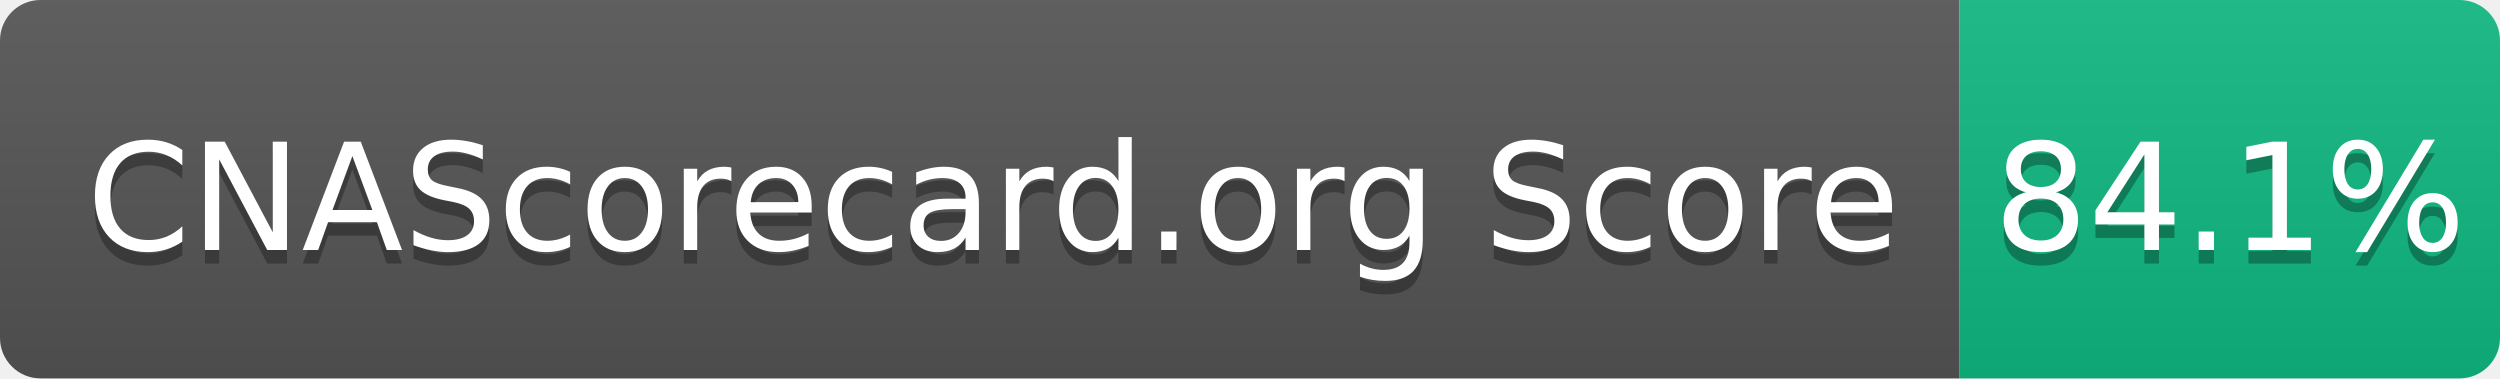
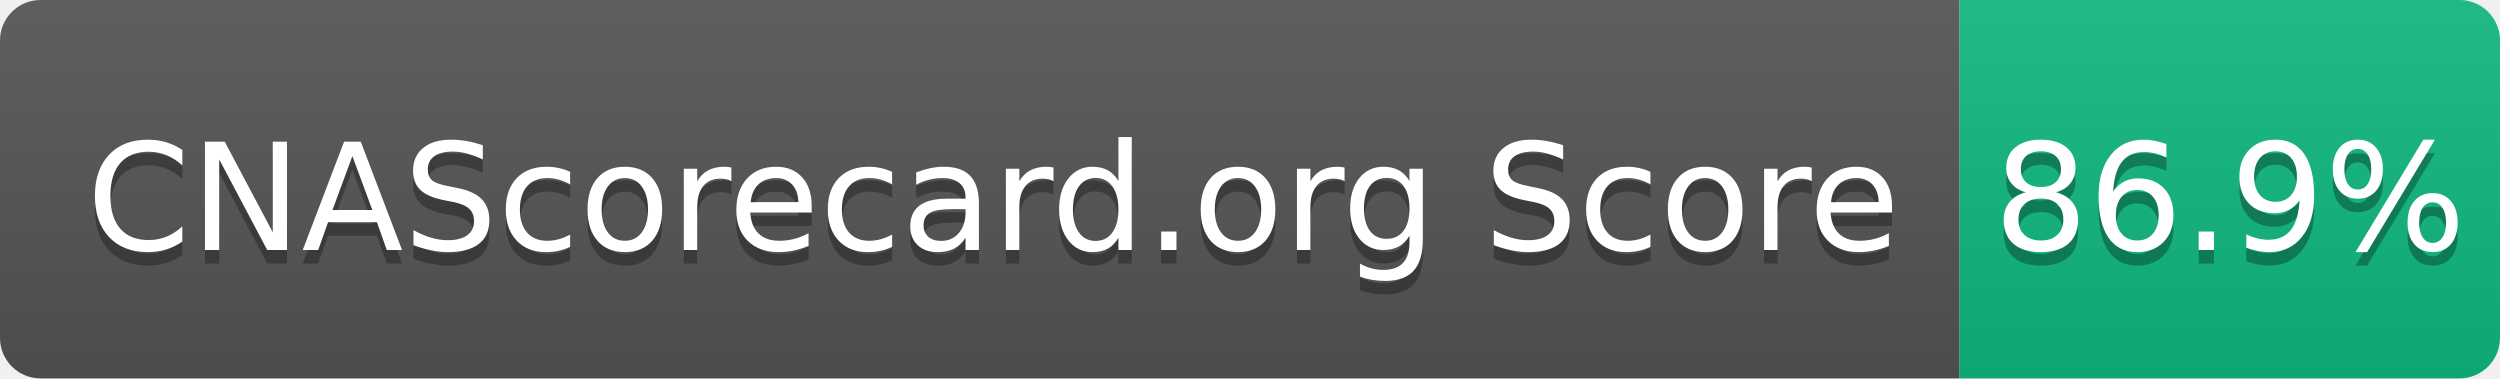
- <svg xmlns="http://www.w3.org/2000/svg" width="185" height="28" role="img" aria-label="CNAScorecard.org Score: 84.1%">
+ <svg xmlns="http://www.w3.org/2000/svg" width="185" height="28" role="img" aria-label="CNAScorecard.org Score: 86.9%">
  <linearGradient id="s" x2="0" y2="100%">
    <stop offset="0" stop-color="#bbb" stop-opacity=".1" />
    <stop offset="1" stop-opacity=".1" />
  </linearGradient>
  <clipPath id="r">
    <rect width="185" height="28" rx="3" fill="#fff" />
  </clipPath>
  <g clip-path="url(#r)">
    <rect width="145" height="28" fill="#555" />
    <rect x="145" width="40" height="28" fill="#10B981" />
    <rect width="185" height="28" fill="url(#s)" />
  </g>
  <g fill="#fff" text-anchor="middle" font-family="Verdana,Geneva,DejaVu Sans,sans-serif" text-rendering="geometricPrecision" font-size="110">
    <text aria-hidden="true" x="735" y="195" fill="#010101" fill-opacity=".3" transform="scale(.1)" textLength="1350">CNAScorecard.org Score</text>
    <text x="735" y="185" transform="scale(.1)" fill="#fff" textLength="1350">CNAScorecard.org Score</text>
-     <text aria-hidden="true" x="1650" y="195" fill="#010101" fill-opacity=".3" transform="scale(.1)" textLength="300">84.1%</text>
-     <text x="1650" y="185" transform="scale(.1)" fill="#fff" textLength="300">84.1%</text>
+     <text aria-hidden="true" x="1650" y="195" fill="#010101" fill-opacity=".3" transform="scale(.1)" textLength="300">86.9%</text>
+     <text x="1650" y="185" transform="scale(.1)" fill="#fff" textLength="300">86.9%</text>
  </g>
</svg>
